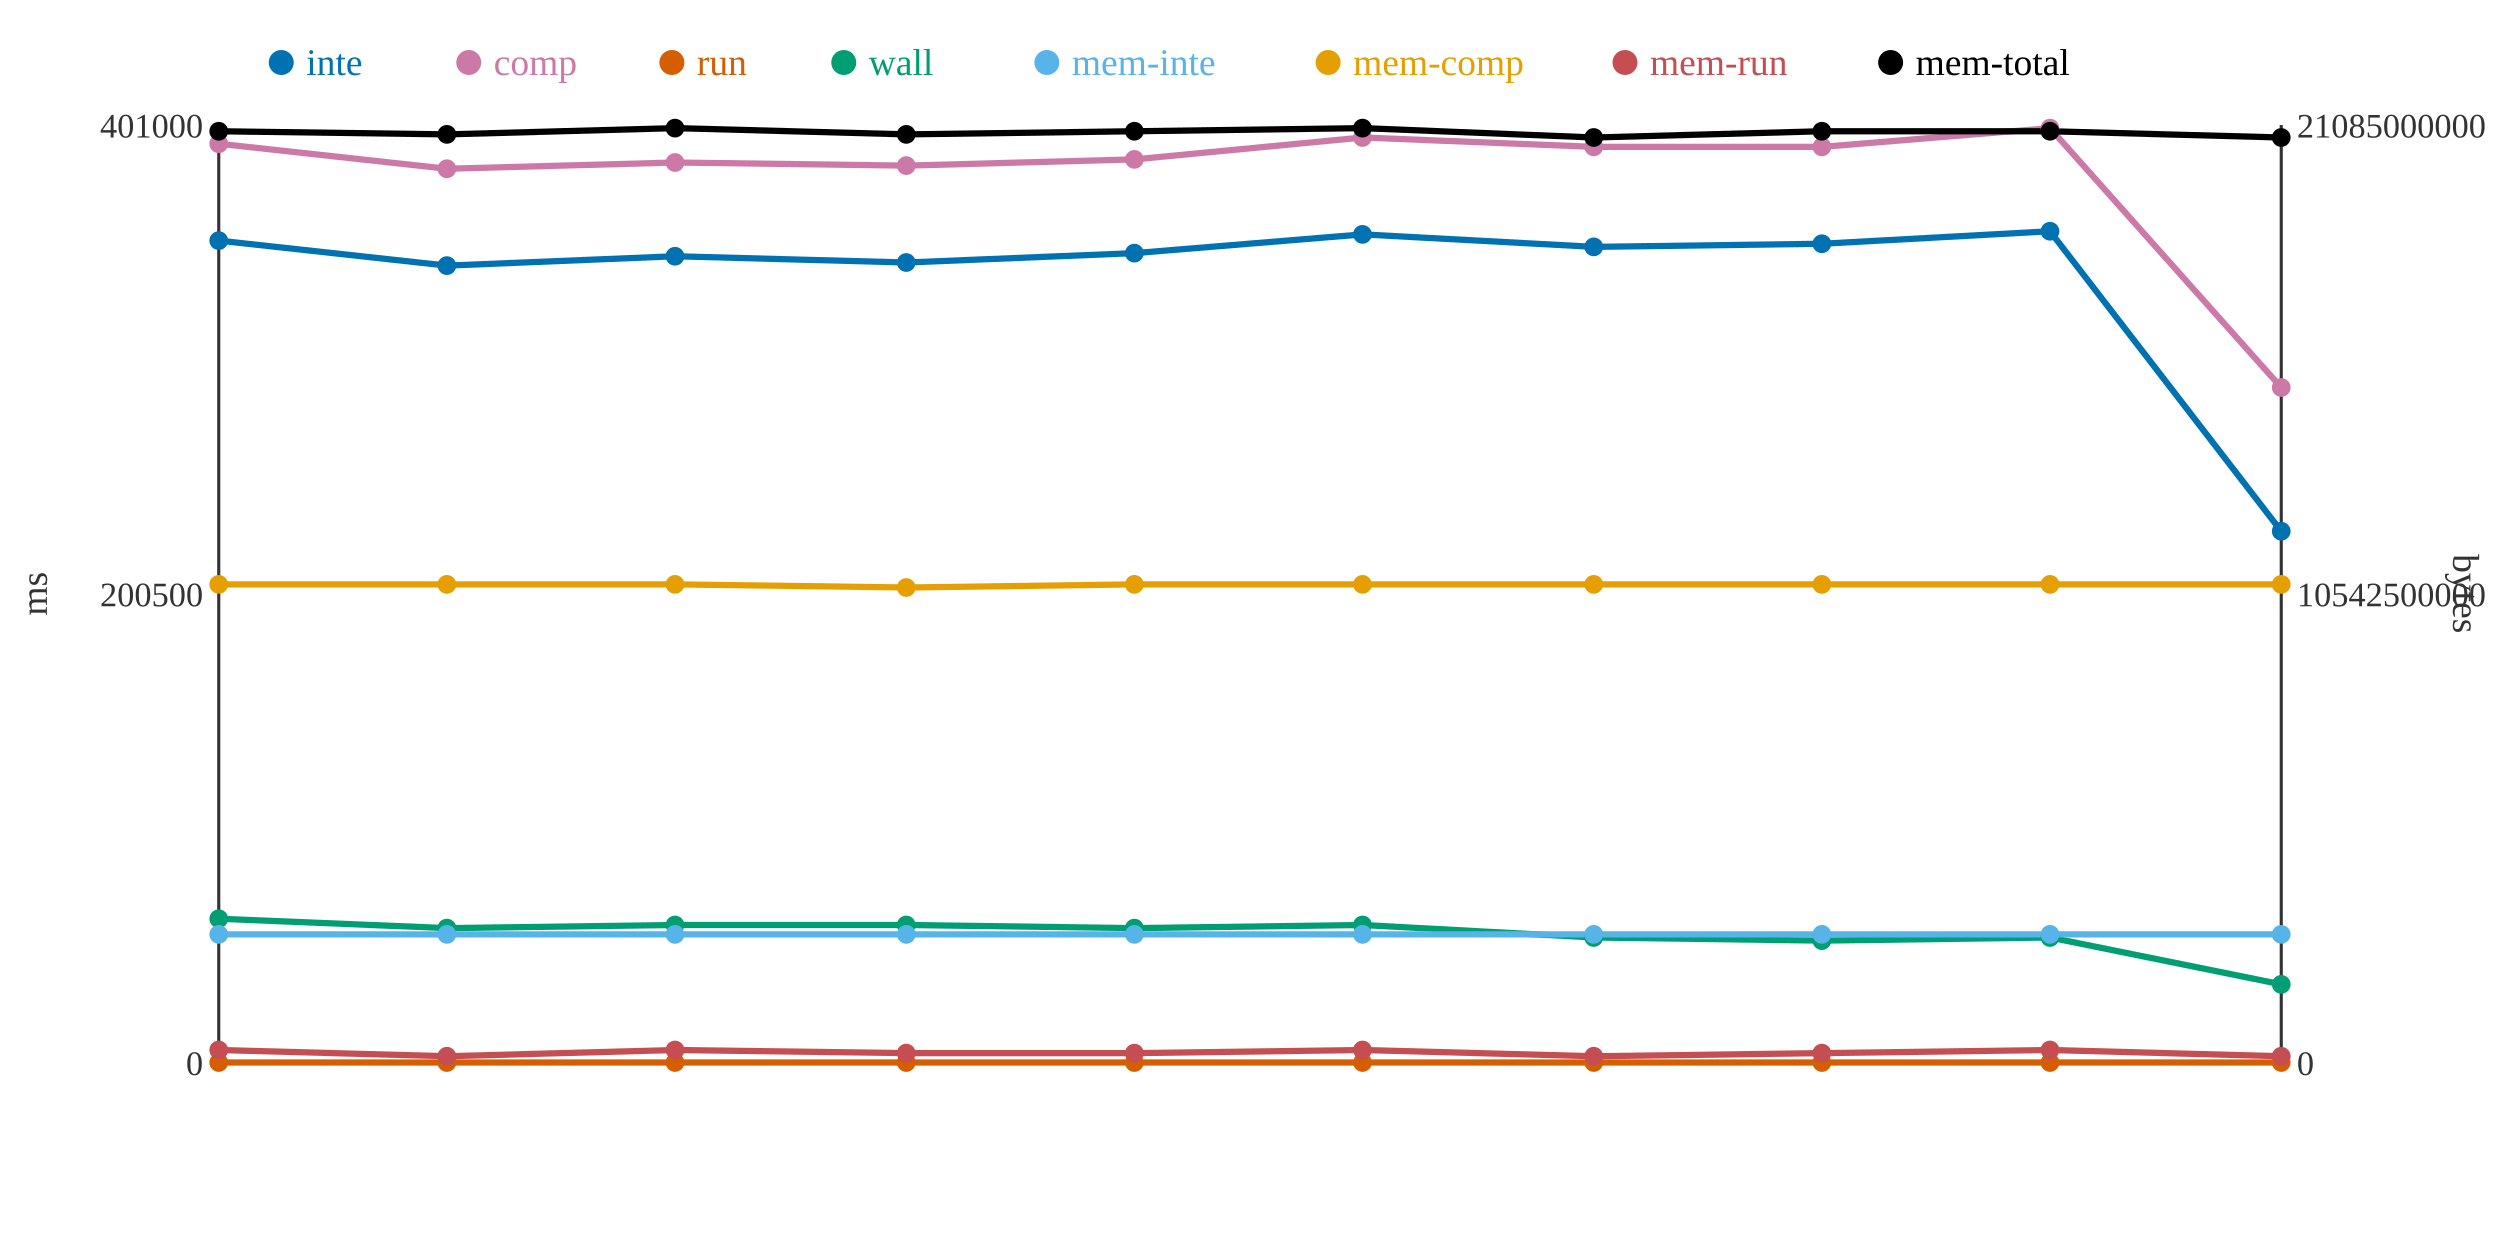
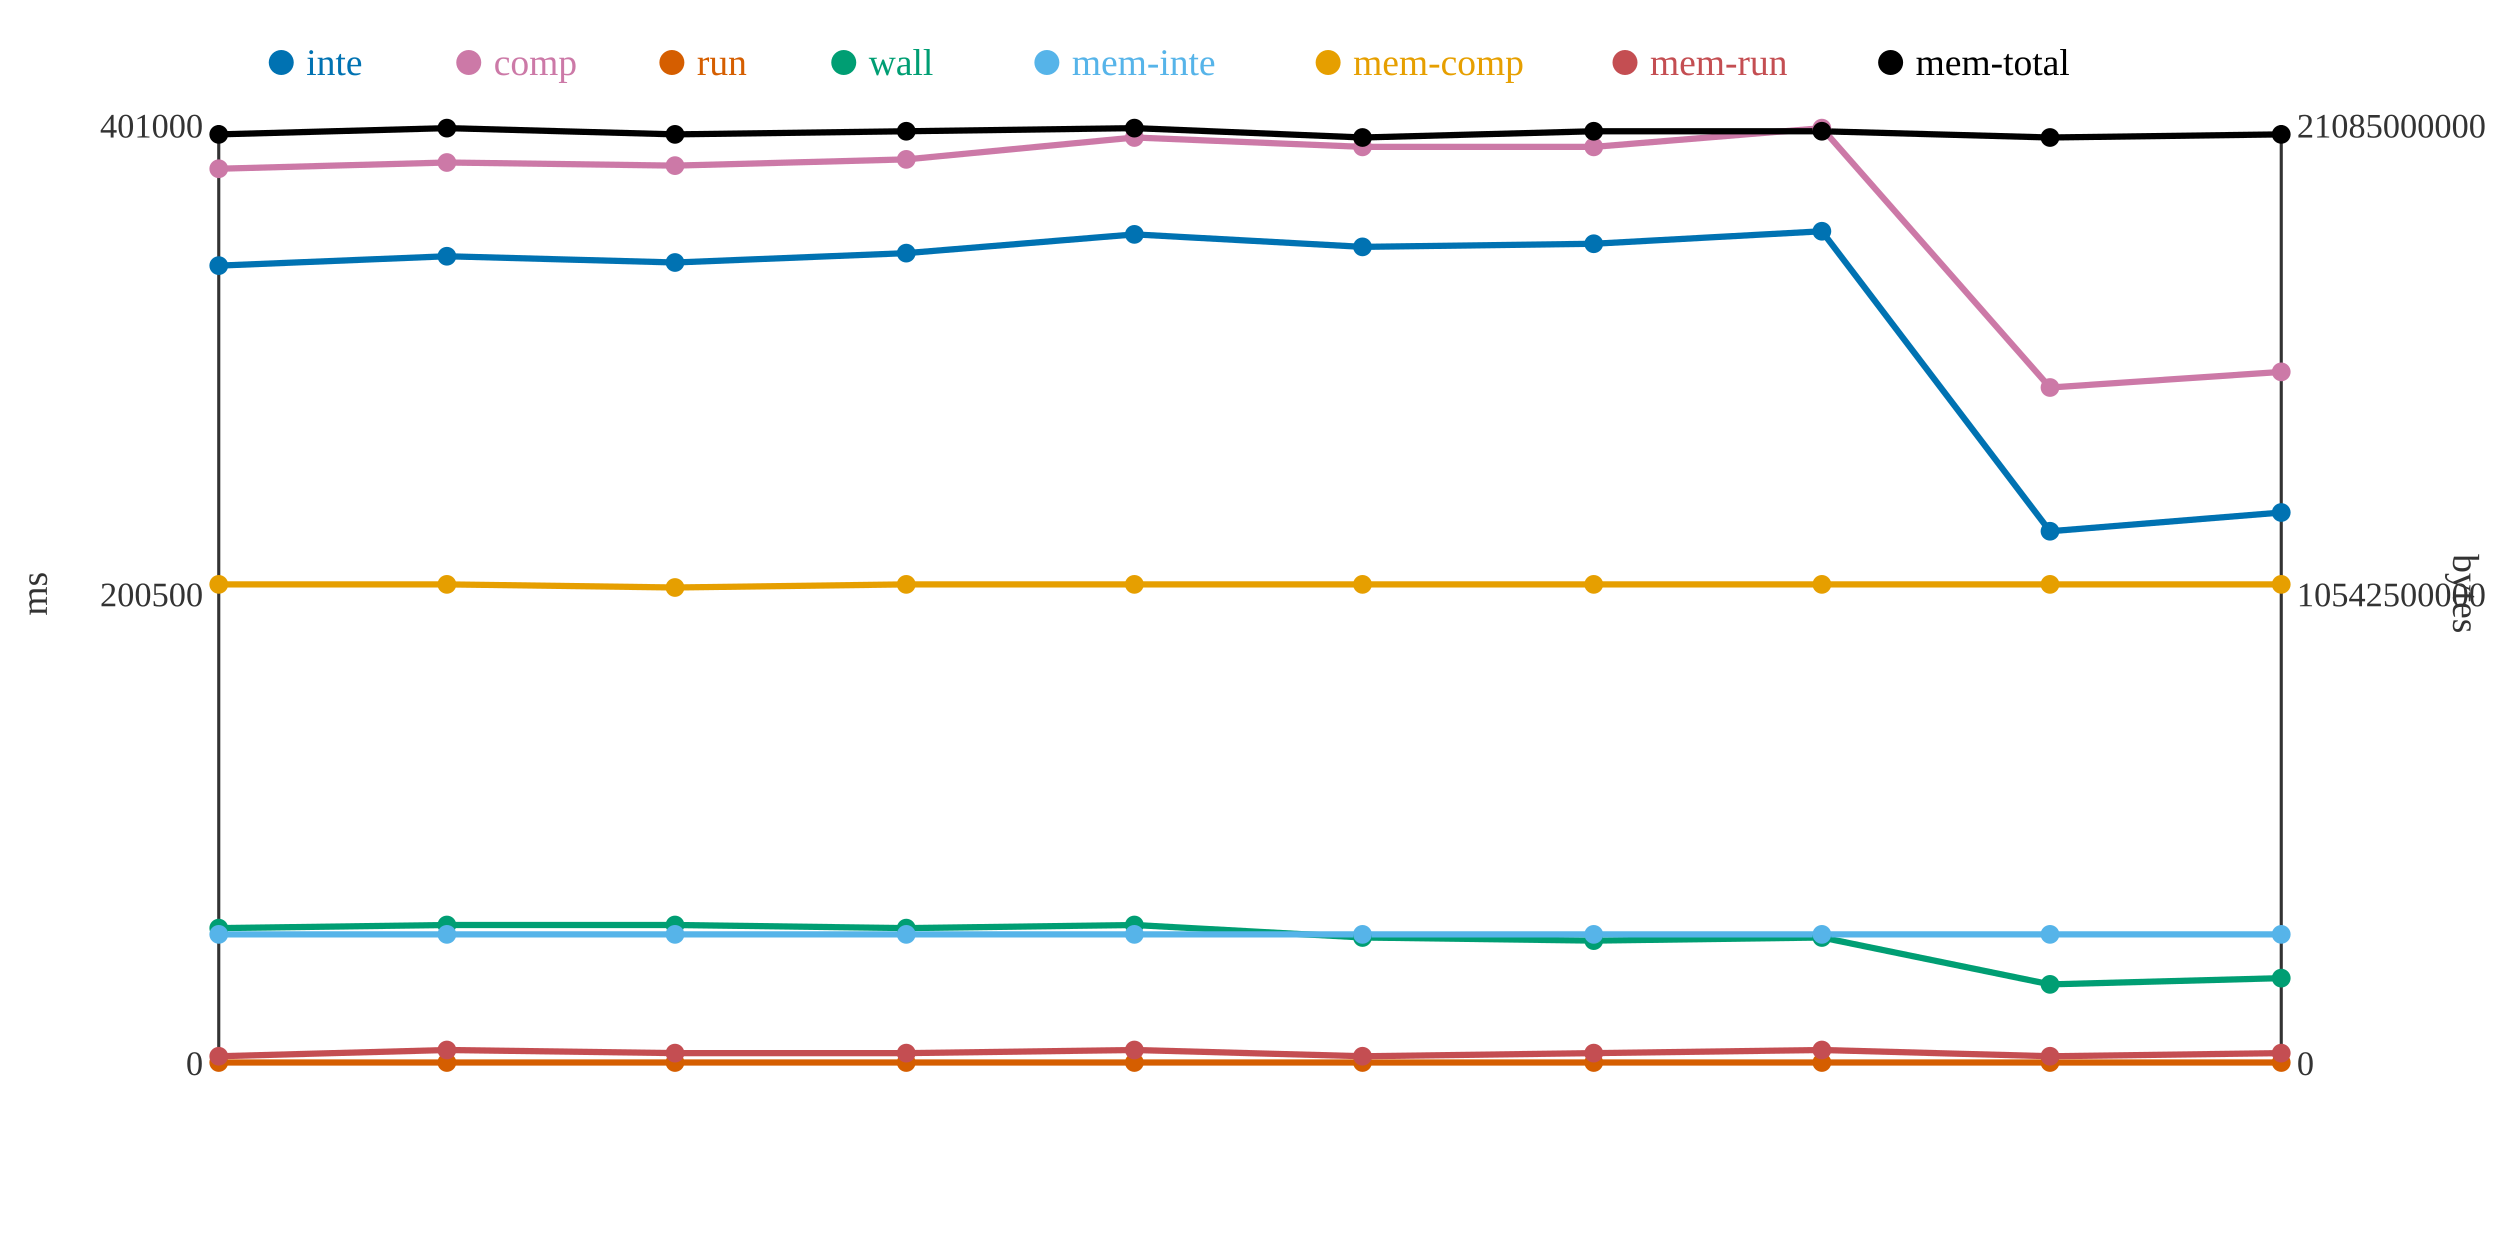
<svg xmlns="http://www.w3.org/2000/svg" width="800" height="400">
  <rect width="800" height="400" fill="white" />
  <line x1="70" y1="40" x2="70" y2="340" stroke="#333" stroke-width="1" />
  <line x1="70" y1="340" x2="730" y2="340" stroke="#333" stroke-width="1" />
  <line x1="730" y1="40" x2="730" y2="340" stroke="#333" stroke-width="1" />
  <text x="65" y="344" text-anchor="end" font-size="11" fill="#333">0</text>
  <text x="65" y="194" text-anchor="end" font-size="11" fill="#333">200500</text>
  <text x="65" y="44" text-anchor="end" font-size="11" fill="#333">401000</text>
  <text x="15" y="190" text-anchor="middle" font-size="12" fill="#333" transform="rotate(-90 15 190)">ms</text>
  <text x="735" y="344" text-anchor="start" font-size="11" fill="#333">0</text>
  <text x="735" y="194" text-anchor="start" font-size="11" fill="#333">10542500000</text>
  <text x="735" y="44" text-anchor="start" font-size="11" fill="#333">21085000000</text>
  <text x="785" y="190" text-anchor="middle" font-size="12" fill="#333" transform="rotate(90 785 190)">bytes</text>
-   <polyline points="70,77 143,85 216,82 290,84 363,81 436,75 510,79 583,78 656,74 730,170" fill="none" stroke="#0072B2" stroke-width="2" />
-   <polyline points="70,46 143,54 216,52 290,53 363,51 436,44 510,47 583,47 656,41 730,124" fill="none" stroke="#CC79A7" stroke-width="2" />
+   <polyline points="70,85 143,82 216,84 290,81 363,75 436,79 510,78 583,74 656,170 730,164" fill="none" stroke="#0072B2" stroke-width="2" />
+   <polyline points="70,54 143,52 216,53 290,51 363,44 436,47 510,47 583,41 656,124 730,119" fill="none" stroke="#CC79A7" stroke-width="2" />
  <polyline points="70,340 143,340 216,340 290,340 363,340 436,340 510,340 583,340 656,340 730,340" fill="none" stroke="#D55E00" stroke-width="2" />
-   <polyline points="70,294 143,297 216,296 290,296 363,297 436,296 510,300 583,301 656,300 730,315" fill="none" stroke="#009E73" stroke-width="2" />
+   <polyline points="70,297 143,296 216,296 290,297 363,296 436,300 510,301 583,300 656,315 730,313" fill="none" stroke="#009E73" stroke-width="2" />
  <polyline points="70,299 143,299 216,299 290,299 363,299 436,299 510,299 583,299 656,299 730,299" fill="none" stroke="#56B4E9" stroke-width="2" />
-   <polyline points="70,187 143,187 216,187 290,188 363,187 436,187 510,187 583,187 656,187 730,187" fill="none" stroke="#E69F00" stroke-width="2" />
-   <polyline points="70,336 143,338 216,336 290,337 363,337 436,336 510,338 583,337 656,336 730,338" fill="none" stroke="#C44E52" stroke-width="2" />
-   <polyline points="70,42 143,43 216,41 290,43 363,42 436,41 510,44 583,42 656,42 730,44" fill="none" stroke="#000000" stroke-width="2" />
-   <circle cx="70" cy="77" r="3" fill="#0072B2" />
-   <circle cx="70" cy="46" r="3" fill="#CC79A7" />
+   <polyline points="70,187 143,187 216,188 290,187 363,187 436,187 510,187 583,187 656,187 730,187" fill="none" stroke="#E69F00" stroke-width="2" />
+   <polyline points="70,338 143,336 216,337 290,337 363,336 436,338 510,337 583,336 656,338 730,337" fill="none" stroke="#C44E52" stroke-width="2" />
+   <polyline points="70,43 143,41 216,43 290,42 363,41 436,44 510,42 583,42 656,44 730,43" fill="none" stroke="#000000" stroke-width="2" />
+   <circle cx="70" cy="85" r="3" fill="#0072B2" />
+   <circle cx="70" cy="54" r="3" fill="#CC79A7" />
  <circle cx="70" cy="340" r="3" fill="#D55E00" />
-   <circle cx="70" cy="294" r="3" fill="#009E73" />
+   <circle cx="70" cy="297" r="3" fill="#009E73" />
  <circle cx="70" cy="299" r="3" fill="#56B4E9" />
  <circle cx="70" cy="187" r="3" fill="#E69F00" />
-   <circle cx="70" cy="336" r="3" fill="#C44E52" />
-   <circle cx="70" cy="42" r="3" fill="#000000" />
-   <circle cx="143" cy="85" r="3" fill="#0072B2" />
-   <circle cx="143" cy="54" r="3" fill="#CC79A7" />
+   <circle cx="70" cy="338" r="3" fill="#C44E52" />
+   <circle cx="70" cy="43" r="3" fill="#000000" />
+   <circle cx="143" cy="82" r="3" fill="#0072B2" />
+   <circle cx="143" cy="52" r="3" fill="#CC79A7" />
  <circle cx="143" cy="340" r="3" fill="#D55E00" />
-   <circle cx="143" cy="297" r="3" fill="#009E73" />
+   <circle cx="143" cy="296" r="3" fill="#009E73" />
  <circle cx="143" cy="299" r="3" fill="#56B4E9" />
  <circle cx="143" cy="187" r="3" fill="#E69F00" />
-   <circle cx="143" cy="338" r="3" fill="#C44E52" />
-   <circle cx="143" cy="43" r="3" fill="#000000" />
-   <circle cx="216" cy="82" r="3" fill="#0072B2" />
-   <circle cx="216" cy="52" r="3" fill="#CC79A7" />
+   <circle cx="143" cy="336" r="3" fill="#C44E52" />
+   <circle cx="143" cy="41" r="3" fill="#000000" />
+   <circle cx="216" cy="84" r="3" fill="#0072B2" />
+   <circle cx="216" cy="53" r="3" fill="#CC79A7" />
  <circle cx="216" cy="340" r="3" fill="#D55E00" />
  <circle cx="216" cy="296" r="3" fill="#009E73" />
  <circle cx="216" cy="299" r="3" fill="#56B4E9" />
-   <circle cx="216" cy="187" r="3" fill="#E69F00" />
-   <circle cx="216" cy="336" r="3" fill="#C44E52" />
-   <circle cx="216" cy="41" r="3" fill="#000000" />
-   <circle cx="290" cy="84" r="3" fill="#0072B2" />
-   <circle cx="290" cy="53" r="3" fill="#CC79A7" />
+   <circle cx="216" cy="188" r="3" fill="#E69F00" />
+   <circle cx="216" cy="337" r="3" fill="#C44E52" />
+   <circle cx="216" cy="43" r="3" fill="#000000" />
+   <circle cx="290" cy="81" r="3" fill="#0072B2" />
+   <circle cx="290" cy="51" r="3" fill="#CC79A7" />
  <circle cx="290" cy="340" r="3" fill="#D55E00" />
-   <circle cx="290" cy="296" r="3" fill="#009E73" />
+   <circle cx="290" cy="297" r="3" fill="#009E73" />
  <circle cx="290" cy="299" r="3" fill="#56B4E9" />
-   <circle cx="290" cy="188" r="3" fill="#E69F00" />
+   <circle cx="290" cy="187" r="3" fill="#E69F00" />
  <circle cx="290" cy="337" r="3" fill="#C44E52" />
-   <circle cx="290" cy="43" r="3" fill="#000000" />
-   <circle cx="363" cy="81" r="3" fill="#0072B2" />
-   <circle cx="363" cy="51" r="3" fill="#CC79A7" />
+   <circle cx="290" cy="42" r="3" fill="#000000" />
+   <circle cx="363" cy="75" r="3" fill="#0072B2" />
+   <circle cx="363" cy="44" r="3" fill="#CC79A7" />
  <circle cx="363" cy="340" r="3" fill="#D55E00" />
-   <circle cx="363" cy="297" r="3" fill="#009E73" />
+   <circle cx="363" cy="296" r="3" fill="#009E73" />
  <circle cx="363" cy="299" r="3" fill="#56B4E9" />
  <circle cx="363" cy="187" r="3" fill="#E69F00" />
-   <circle cx="363" cy="337" r="3" fill="#C44E52" />
-   <circle cx="363" cy="42" r="3" fill="#000000" />
-   <circle cx="436" cy="75" r="3" fill="#0072B2" />
-   <circle cx="436" cy="44" r="3" fill="#CC79A7" />
+   <circle cx="363" cy="336" r="3" fill="#C44E52" />
+   <circle cx="363" cy="41" r="3" fill="#000000" />
+   <circle cx="436" cy="79" r="3" fill="#0072B2" />
+   <circle cx="436" cy="47" r="3" fill="#CC79A7" />
  <circle cx="436" cy="340" r="3" fill="#D55E00" />
-   <circle cx="436" cy="296" r="3" fill="#009E73" />
+   <circle cx="436" cy="300" r="3" fill="#009E73" />
  <circle cx="436" cy="299" r="3" fill="#56B4E9" />
  <circle cx="436" cy="187" r="3" fill="#E69F00" />
-   <circle cx="436" cy="336" r="3" fill="#C44E52" />
-   <circle cx="436" cy="41" r="3" fill="#000000" />
-   <circle cx="510" cy="79" r="3" fill="#0072B2" />
+   <circle cx="436" cy="338" r="3" fill="#C44E52" />
+   <circle cx="436" cy="44" r="3" fill="#000000" />
+   <circle cx="510" cy="78" r="3" fill="#0072B2" />
  <circle cx="510" cy="47" r="3" fill="#CC79A7" />
  <circle cx="510" cy="340" r="3" fill="#D55E00" />
-   <circle cx="510" cy="300" r="3" fill="#009E73" />
+   <circle cx="510" cy="301" r="3" fill="#009E73" />
  <circle cx="510" cy="299" r="3" fill="#56B4E9" />
  <circle cx="510" cy="187" r="3" fill="#E69F00" />
-   <circle cx="510" cy="338" r="3" fill="#C44E52" />
-   <circle cx="510" cy="44" r="3" fill="#000000" />
-   <circle cx="583" cy="78" r="3" fill="#0072B2" />
-   <circle cx="583" cy="47" r="3" fill="#CC79A7" />
+   <circle cx="510" cy="337" r="3" fill="#C44E52" />
+   <circle cx="510" cy="42" r="3" fill="#000000" />
+   <circle cx="583" cy="74" r="3" fill="#0072B2" />
+   <circle cx="583" cy="41" r="3" fill="#CC79A7" />
  <circle cx="583" cy="340" r="3" fill="#D55E00" />
-   <circle cx="583" cy="301" r="3" fill="#009E73" />
+   <circle cx="583" cy="300" r="3" fill="#009E73" />
  <circle cx="583" cy="299" r="3" fill="#56B4E9" />
  <circle cx="583" cy="187" r="3" fill="#E69F00" />
-   <circle cx="583" cy="337" r="3" fill="#C44E52" />
+   <circle cx="583" cy="336" r="3" fill="#C44E52" />
  <circle cx="583" cy="42" r="3" fill="#000000" />
-   <circle cx="656" cy="74" r="3" fill="#0072B2" />
-   <circle cx="656" cy="41" r="3" fill="#CC79A7" />
+   <circle cx="656" cy="170" r="3" fill="#0072B2" />
+   <circle cx="656" cy="124" r="3" fill="#CC79A7" />
  <circle cx="656" cy="340" r="3" fill="#D55E00" />
-   <circle cx="656" cy="300" r="3" fill="#009E73" />
+   <circle cx="656" cy="315" r="3" fill="#009E73" />
  <circle cx="656" cy="299" r="3" fill="#56B4E9" />
  <circle cx="656" cy="187" r="3" fill="#E69F00" />
-   <circle cx="656" cy="336" r="3" fill="#C44E52" />
-   <circle cx="656" cy="42" r="3" fill="#000000" />
-   <circle cx="730" cy="170" r="3" fill="#0072B2" />
-   <circle cx="730" cy="124" r="3" fill="#CC79A7" />
+   <circle cx="656" cy="338" r="3" fill="#C44E52" />
+   <circle cx="656" cy="44" r="3" fill="#000000" />
+   <circle cx="730" cy="164" r="3" fill="#0072B2" />
+   <circle cx="730" cy="119" r="3" fill="#CC79A7" />
  <circle cx="730" cy="340" r="3" fill="#D55E00" />
-   <circle cx="730" cy="315" r="3" fill="#009E73" />
+   <circle cx="730" cy="313" r="3" fill="#009E73" />
  <circle cx="730" cy="299" r="3" fill="#56B4E9" />
  <circle cx="730" cy="187" r="3" fill="#E69F00" />
-   <circle cx="730" cy="338" r="3" fill="#C44E52" />
-   <circle cx="730" cy="44" r="3" fill="#000000" />
+   <circle cx="730" cy="337" r="3" fill="#C44E52" />
+   <circle cx="730" cy="43" r="3" fill="#000000" />
  <circle cx="90" cy="20" r="4" fill="#0072B2" />
  <text x="98" y="24" text-anchor="start" font-size="12" fill="#0072B2">inte</text>
  <circle cx="150" cy="20" r="4" fill="#CC79A7" />
  <text x="158" y="24" text-anchor="start" font-size="12" fill="#CC79A7">comp</text>
  <circle cx="215" cy="20" r="4" fill="#D55E00" />
  <text x="223" y="24" text-anchor="start" font-size="12" fill="#D55E00">run</text>
  <circle cx="270" cy="20" r="4" fill="#009E73" />
  <text x="278" y="24" text-anchor="start" font-size="12" fill="#009E73">wall</text>
  <circle cx="335" cy="20" r="4" fill="#56B4E9" />
  <text x="343" y="24" text-anchor="start" font-size="12" fill="#56B4E9">mem-inte</text>
  <circle cx="425" cy="20" r="4" fill="#E69F00" />
  <text x="433" y="24" text-anchor="start" font-size="12" fill="#E69F00">mem-comp</text>
  <circle cx="520" cy="20" r="4" fill="#C44E52" />
  <text x="528" y="24" text-anchor="start" font-size="12" fill="#C44E52">mem-run</text>
  <circle cx="605" cy="20" r="4" fill="#000000" />
  <text x="613" y="24" text-anchor="start" font-size="12" fill="#000000">mem-total</text>
</svg>
